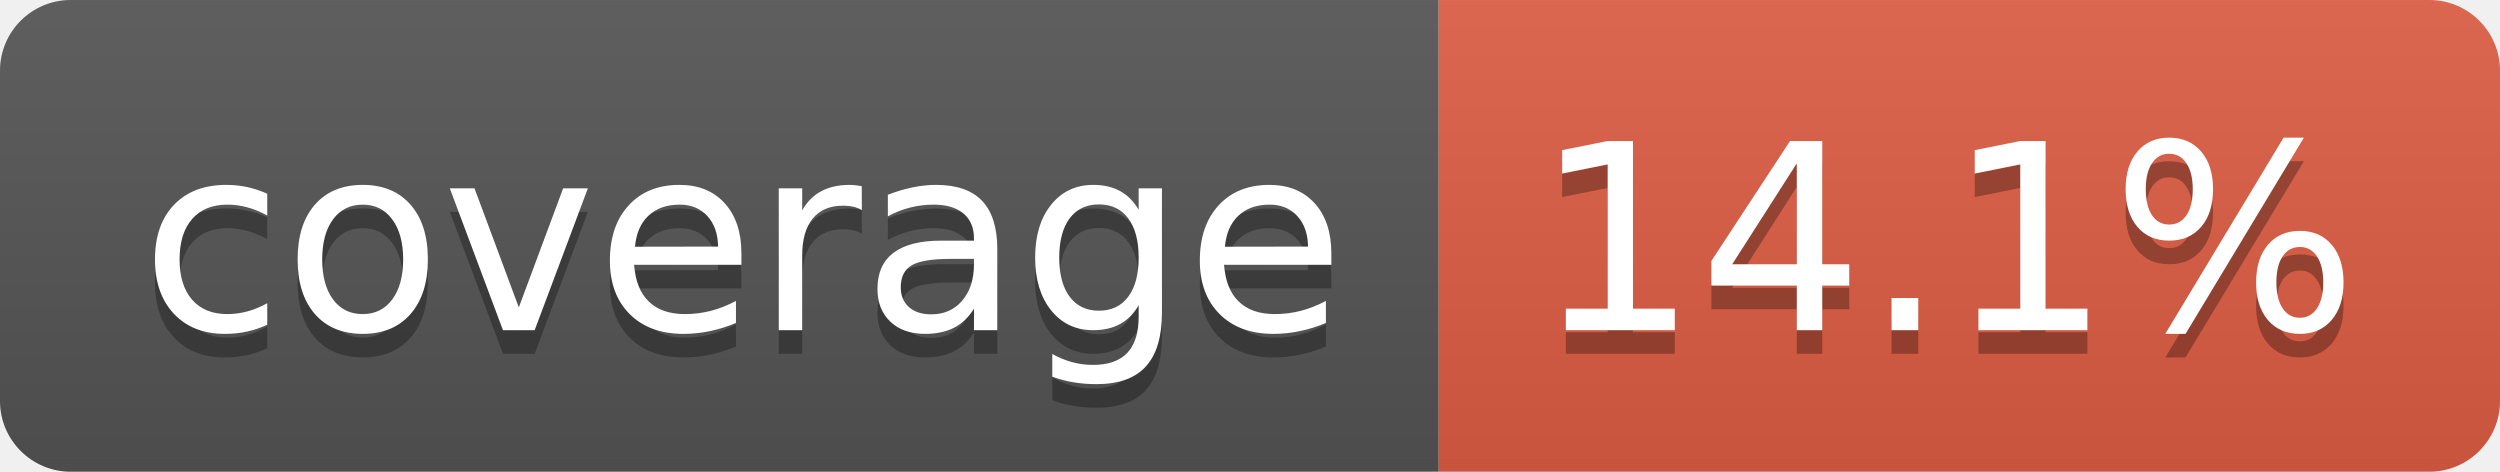
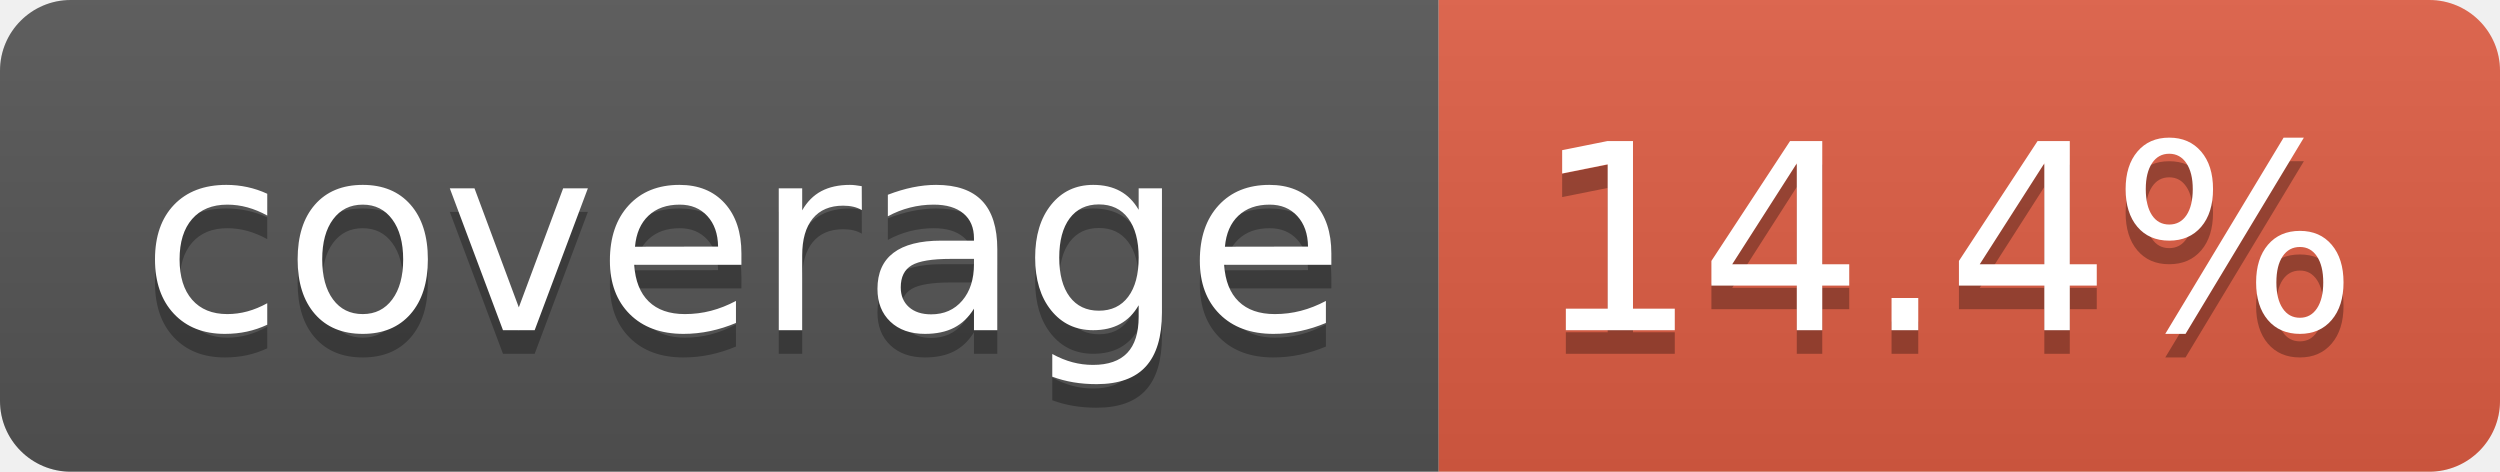
- <svg xmlns="http://www.w3.org/2000/svg" width="106" height="20" role="img" aria-label="coverage: 14.1%">
+ <svg xmlns="http://www.w3.org/2000/svg" width="106" height="20" role="img" aria-label="coverage: 14.4%">
  <linearGradient id="s" x2="0" y2="100%">
    <stop offset="0" stop-color="#bbb" stop-opacity=".1" />
    <stop offset="1" stop-opacity=".1" />
  </linearGradient>
  <clipPath id="r">
    <rect width="106" height="20" rx="3" fill="#fff" />
  </clipPath>
  <g clip-path="url(#r)">
    <rect width="61" height="20" fill="#555" />
    <rect x="61" width="45" height="20" fill="#e05d44" />
    <rect width="106" height="20" fill="url(#s)" />
  </g>
  <g fill="#fff" text-anchor="middle" font-family="Verdana,Geneva,DejaVu Sans,sans-serif" text-rendering="geometricPrecision" font-size="110">
    <text aria-hidden="true" x="315" y="150" fill="#010101" fill-opacity=".3" transform="scale(.1)" textLength="510">coverage</text>
    <text x="315" y="140" transform="scale(.1)" fill="#fff" textLength="510">coverage</text>
-     <text aria-hidden="true" x="825" y="150" fill="#010101" fill-opacity=".3" transform="scale(.1)" textLength="350">14.1%</text>
-     <text x="825" y="140" transform="scale(.1)" fill="#fff" textLength="350">14.1%</text>
+     <text aria-hidden="true" x="825" y="150" fill="#010101" fill-opacity=".3" transform="scale(.1)" textLength="350">14.4%</text>
+     <text x="825" y="140" transform="scale(.1)" fill="#fff" textLength="350">14.4%</text>
  </g>
</svg>
